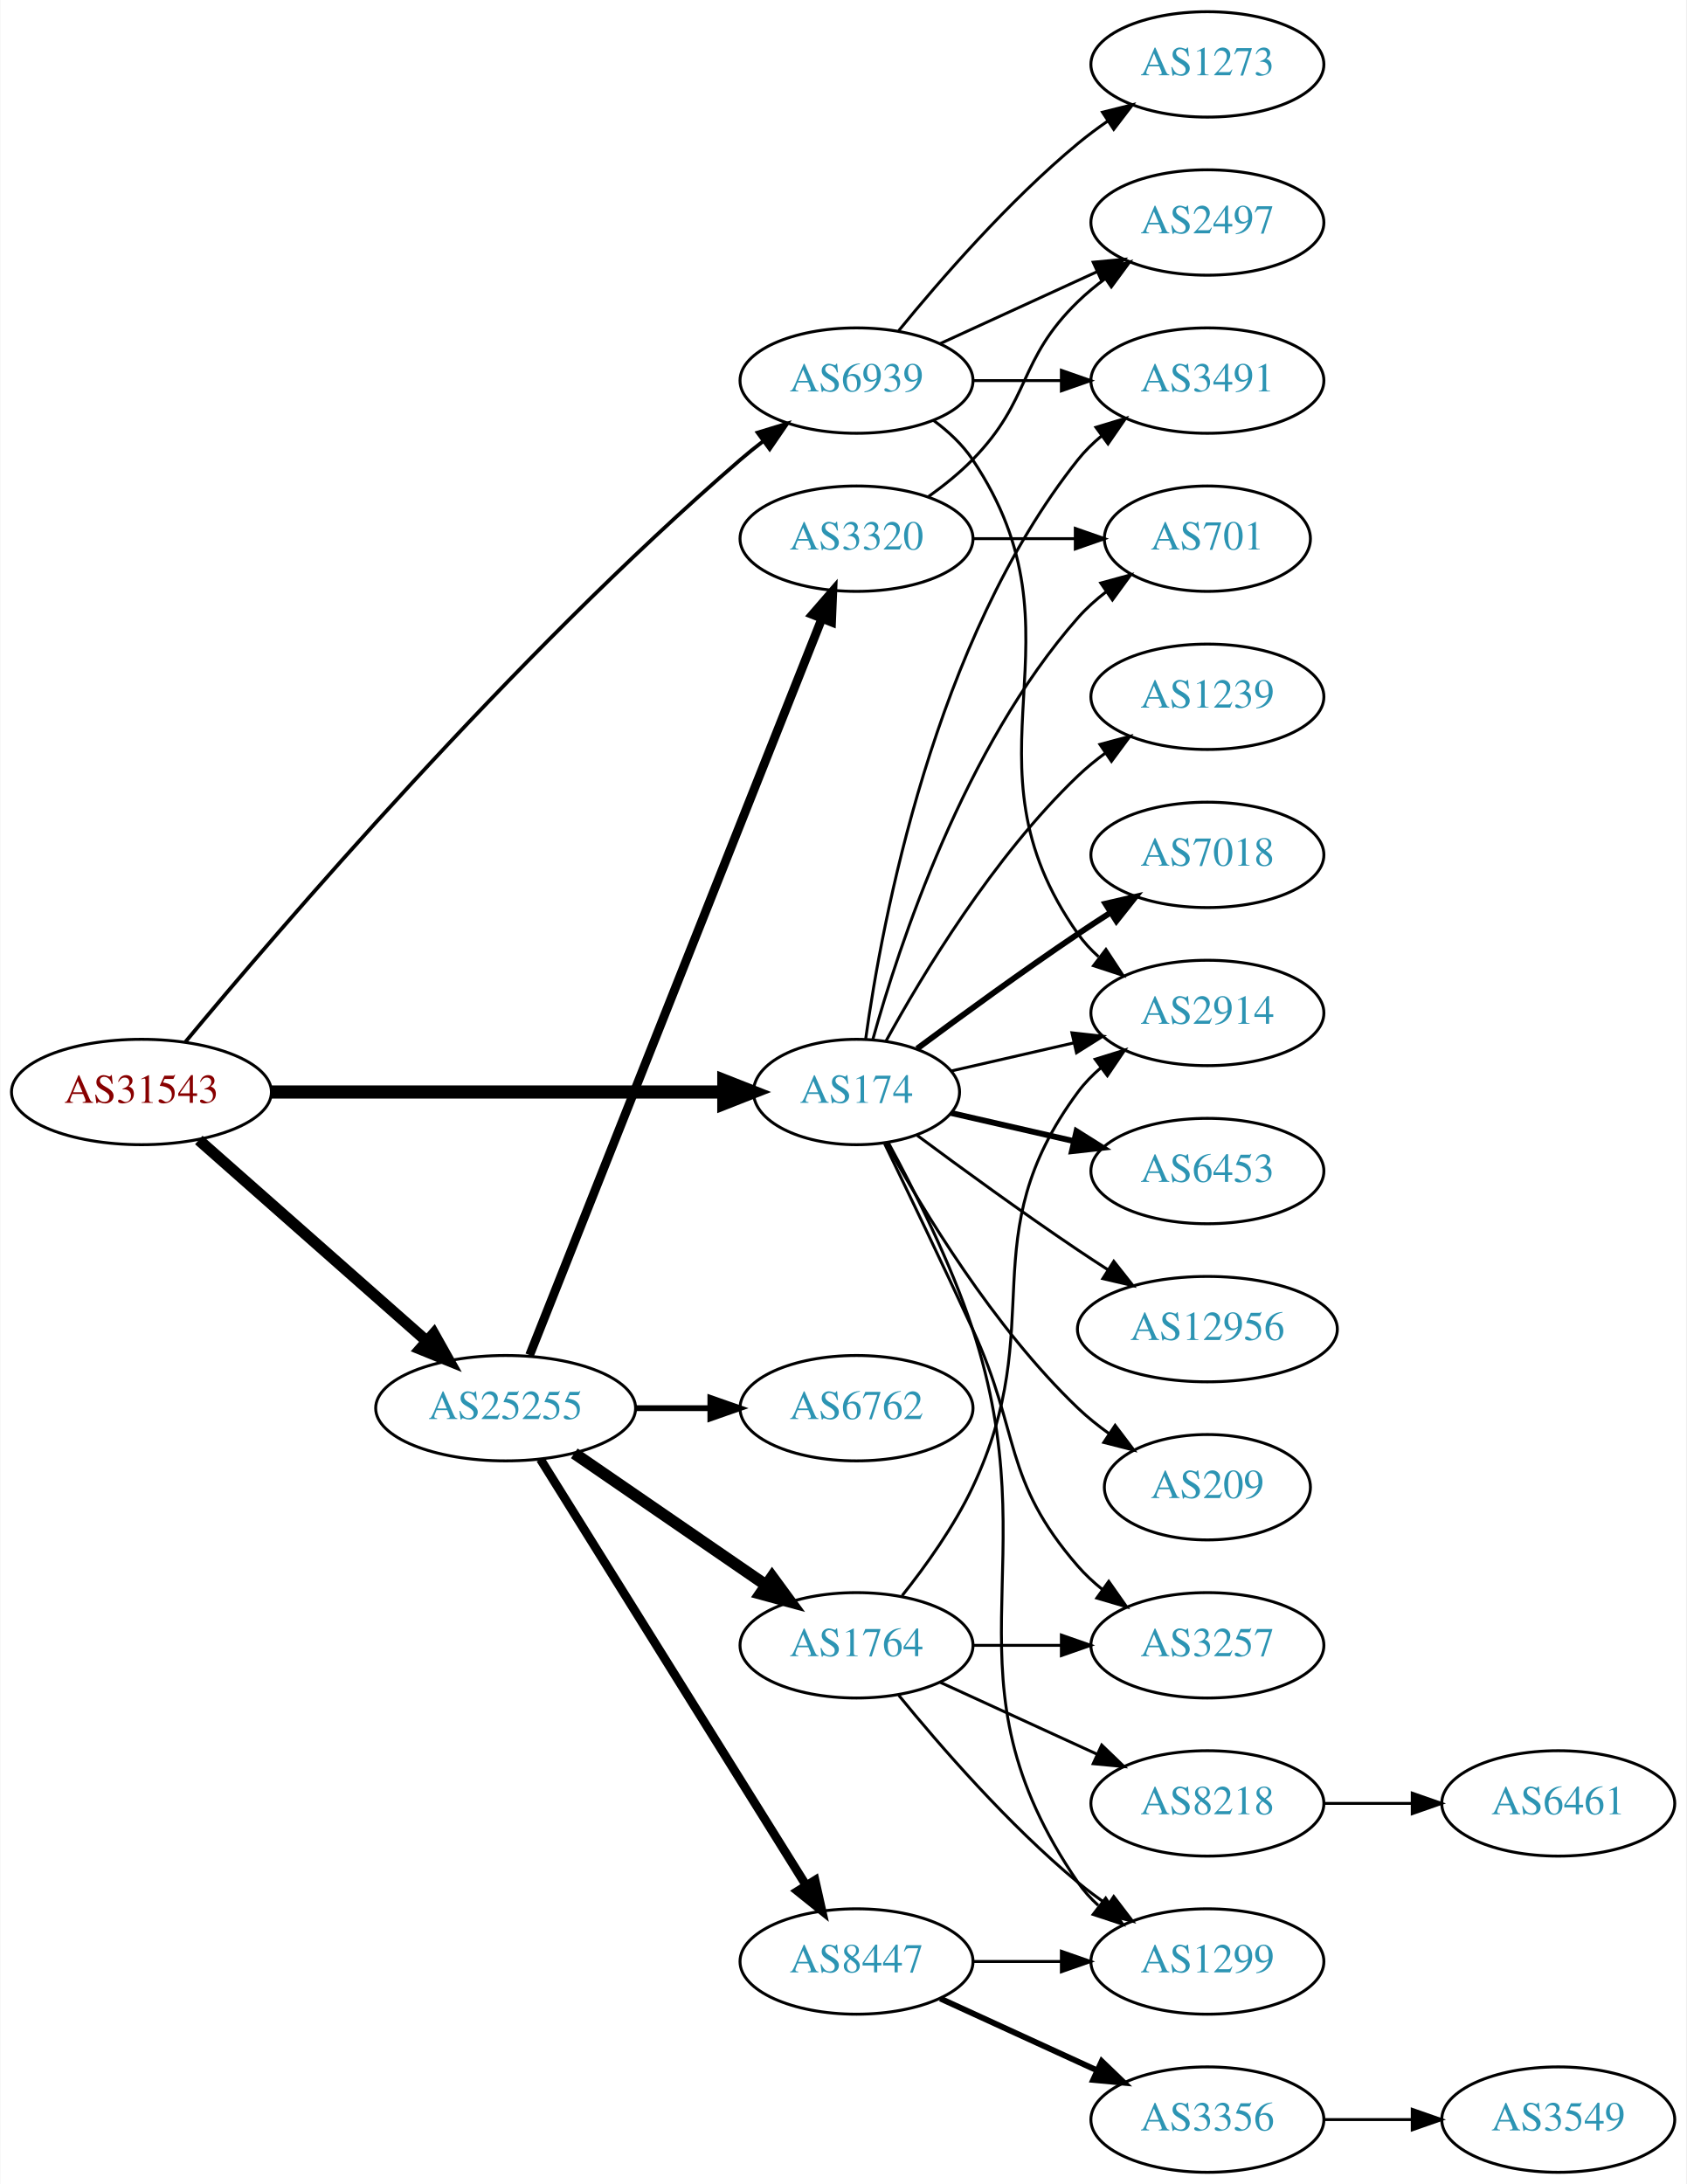
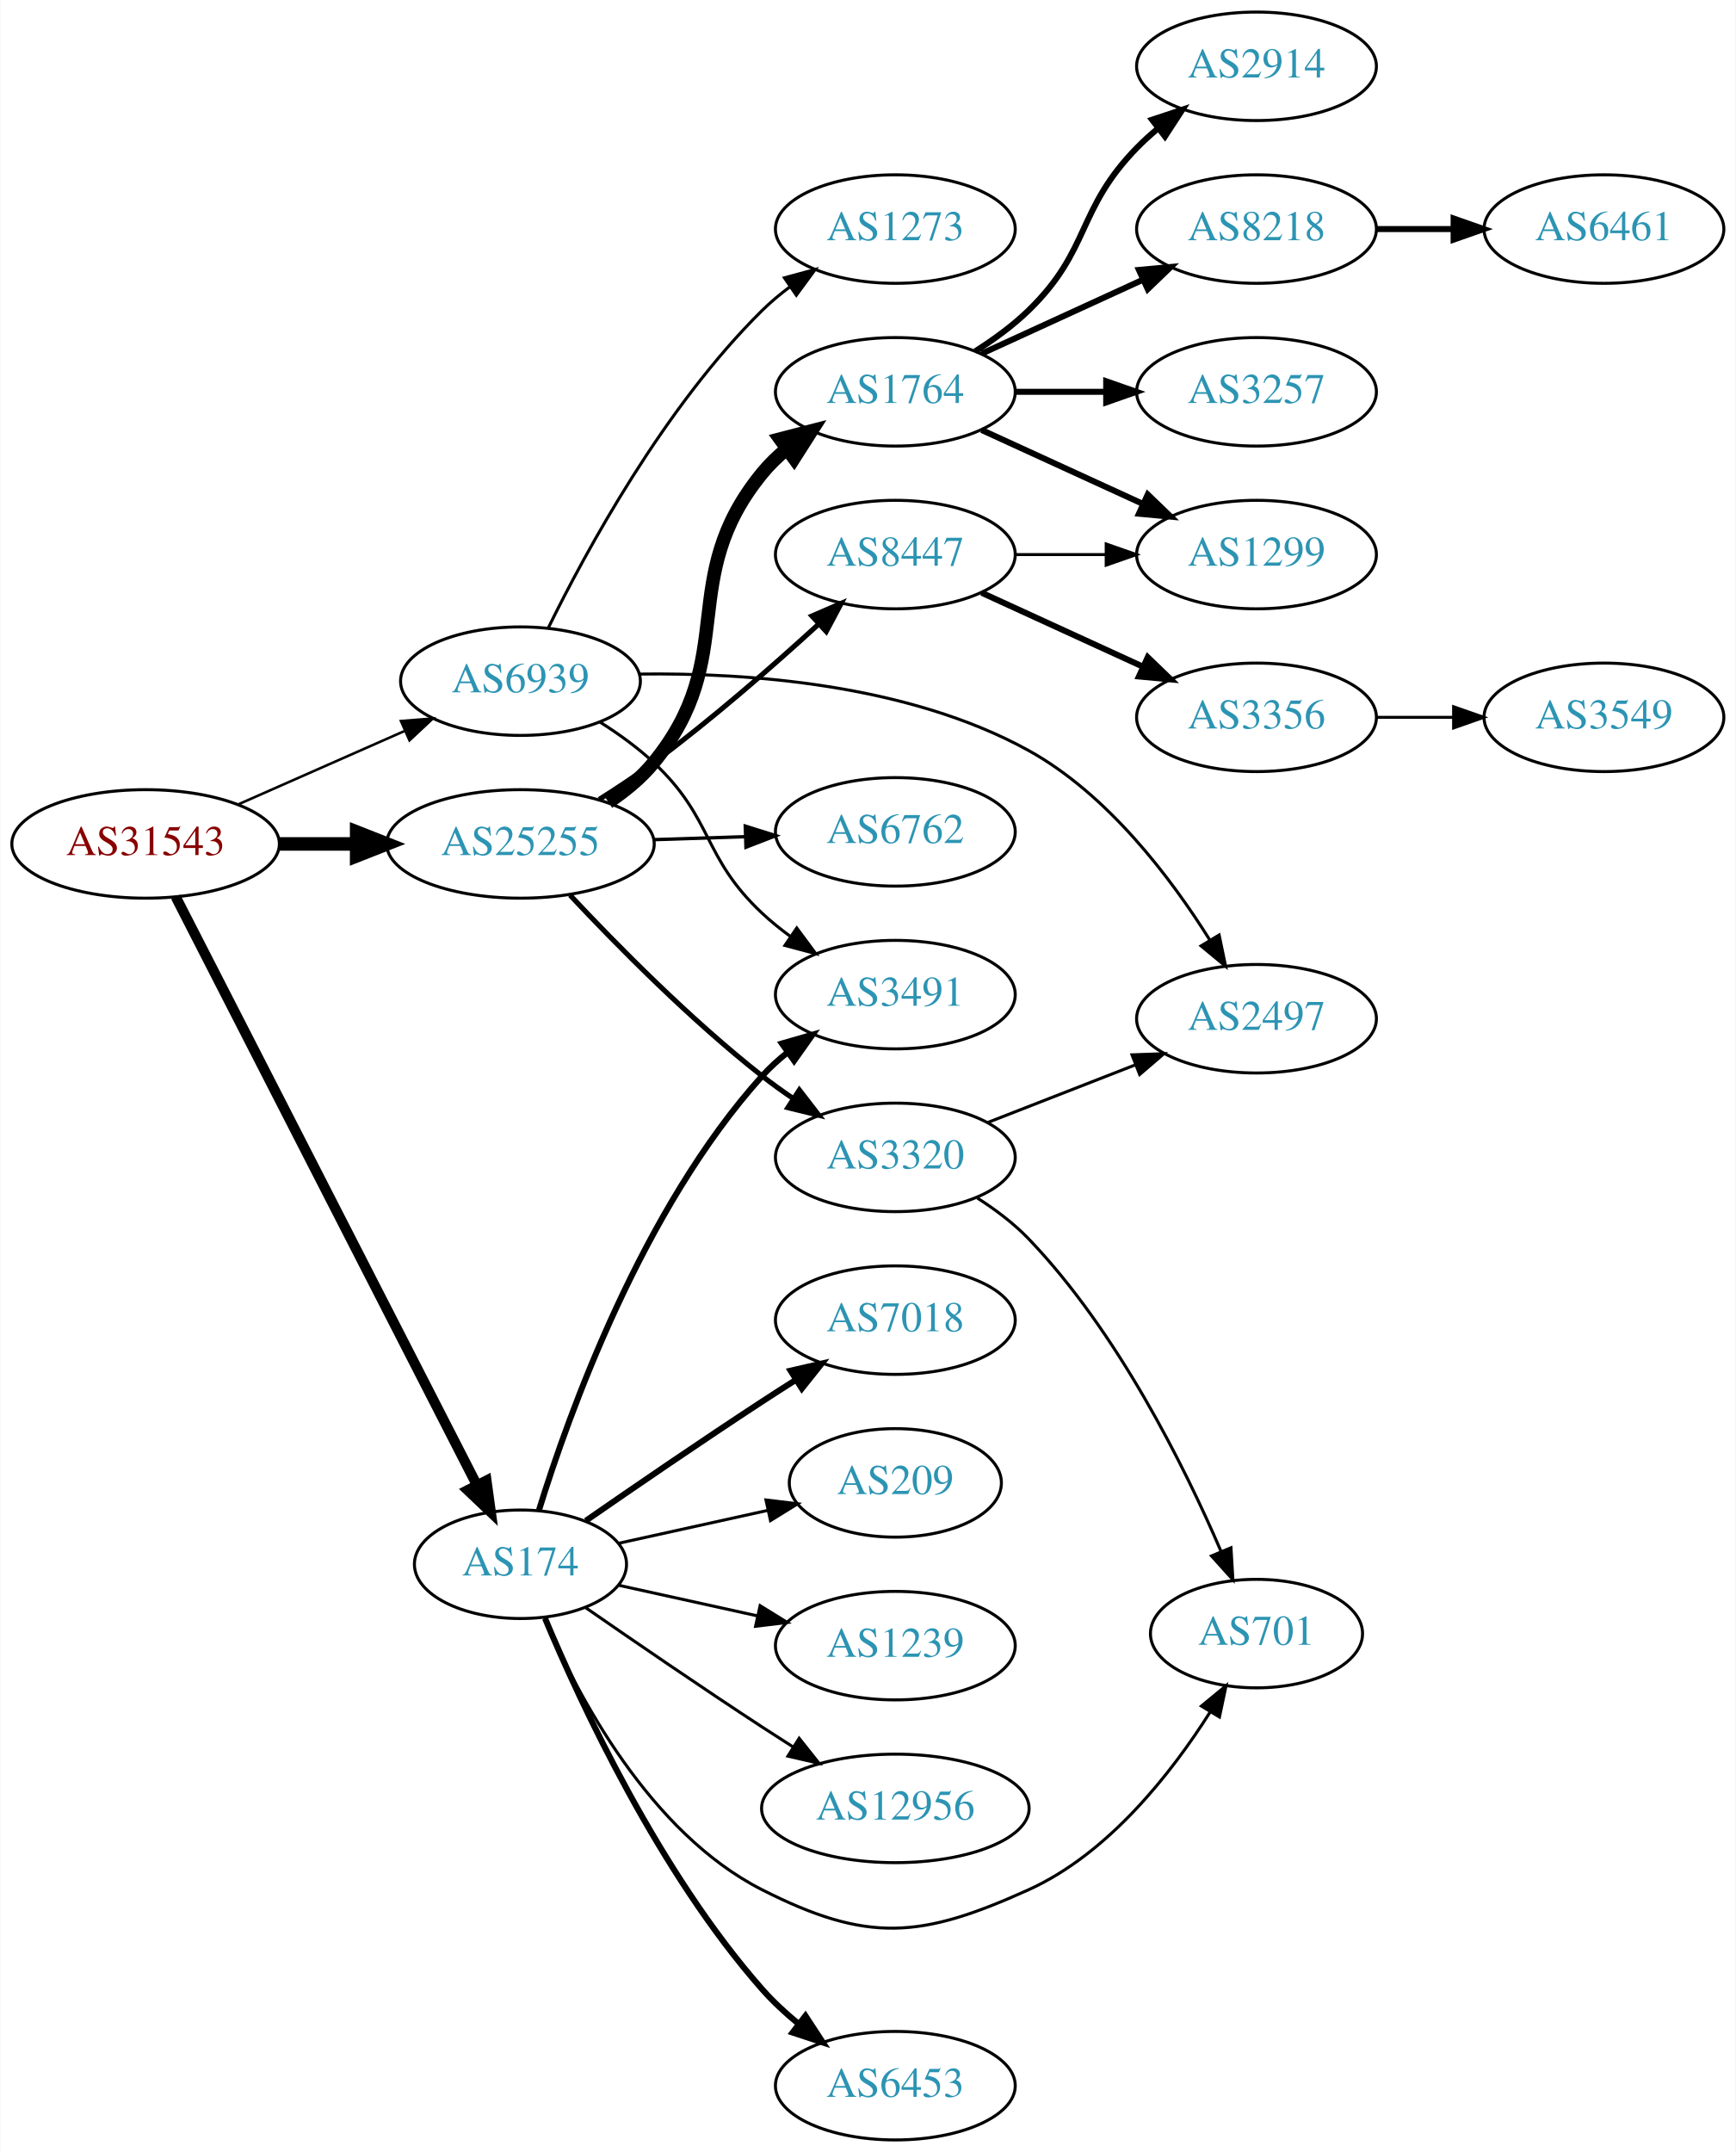
- <svg xmlns="http://www.w3.org/2000/svg" xmlns:xlink="http://www.w3.org/1999/xlink" width="576pt" height="746pt" viewBox="0.00 0.00 575.76 746.00">
-   <g id="graph0" class="graph" transform="scale(1 1) rotate(0) translate(4 742)">
-     <polygon fill="white" stroke="none" points="-4,4 -4,-742 571.762,-742 571.762,4 -4,4" />
+ <svg xmlns="http://www.w3.org/2000/svg" xmlns:xlink="http://www.w3.org/1999/xlink" width="576pt" height="714pt" viewBox="0.00 0.00 575.76 714.00">
+   <g id="graph0" class="graph" transform="scale(1 1) rotate(0) translate(4 710)">
+     <polygon fill="white" stroke="none" points="-4,4 -4,-710 571.762,-710 571.762,4 -4,4" />
    <g id="node1" class="node">
      <g id="a_node1">
        <a xlink:href="/asn/31543" xlink:title="AS31543 ~ myNET gmbh [AT]">
-           <ellipse fill="#ffffff" stroke="black" cx="44.196" cy="-369" rx="44.393" ry="18" />
-           <text text-anchor="middle" x="44.196" y="-365.3" font-family="Times,serif" font-size="14.00" fill="#880000">AS31543</text>
+           <ellipse fill="#ffffff" stroke="black" cx="44.196" cy="-430" rx="44.393" ry="18" />
+           <text text-anchor="middle" x="44.196" y="-426.3" font-family="Times,serif" font-size="14.00" fill="#880000">AS31543</text>
        </a>
      </g>
    </g>
    <g id="node2" class="node">
      <g id="a_node2">
        <a xlink:href="/asn/174" xlink:title="AS174 ~ Cogent Communications [US]">
-           <ellipse fill="#ffffff" stroke="black" cx="288.431" cy="-369" rx="35.194" ry="18" />
-           <text text-anchor="middle" x="288.431" y="-365.3" font-family="Times,serif" font-size="14.00" fill="#2c94b3">AS174</text>
+           <ellipse fill="#ffffff" stroke="black" cx="168.588" cy="-191" rx="35.194" ry="18" />
+           <text text-anchor="middle" x="168.588" y="-187.3" font-family="Times,serif" font-size="14.00" fill="#2c94b3">AS174</text>
        </a>
      </g>
    </g>
    <g id="edge1" class="edge">
-       <path fill="none" stroke="black" stroke-width="4.5" d="M88.503,-369C132.093,-369 199.003,-369 242.992,-369" />
-       <polygon fill="black" stroke="black" stroke-width="4.5" points="243.106,-372.938 253.106,-369 243.106,-365.063 243.106,-372.938" />
+       <path fill="none" stroke="black" stroke-width="3.375" d="M54.196,-412.426C75.467,-370.889 128.942,-266.465 154.104,-217.332" />
+       <polygon fill="black" stroke="black" stroke-width="3.375" points="157.297,-218.774 158.74,-208.278 151.067,-215.583 157.297,-218.774" />
    </g>
    <g id="node3" class="node">
      <g id="a_node3">
        <a xlink:href="/asn/25255" xlink:title="AS25255 ~ ==&gt; TELE2 AUSTRIA &lt;== [AT]">
-           <ellipse fill="#ffffff" stroke="black" cx="168.588" cy="-261" rx="44.393" ry="18" />
-           <text text-anchor="middle" x="168.588" y="-257.3" font-family="Times,serif" font-size="14.00" fill="#2c94b3">AS25255</text>
+           <ellipse fill="#ffffff" stroke="black" cx="168.588" cy="-430" rx="44.393" ry="18" />
+           <text text-anchor="middle" x="168.588" y="-426.3" font-family="Times,serif" font-size="14.00" fill="#2c94b3">AS25255</text>
        </a>
      </g>
    </g>
    <g id="edge2" class="edge">
-       <path fill="none" stroke="black" stroke-width="3.857" d="M63.785,-352.597C84.482,-334.333 118.089,-304.678 141.434,-284.079" />
-       <polygon fill="black" stroke="black" stroke-width="3.857" points="144.043,-286.444 149.226,-277.203 139.412,-281.195 144.043,-286.444" />
+       <path fill="none" stroke="black" stroke-width="4.5" d="M88.692,-430C96.898,-430 105.569,-430 114.041,-430" />
+       <polygon fill="black" stroke="black" stroke-width="4.5" points="114.233,-433.938 124.233,-430 114.233,-426.063 114.233,-433.938" />
    </g>
    <g id="node4" class="node">
      <g id="a_node4">
        <a xlink:href="/asn/6939" xlink:title="AS6939 ~ Hurricane Electric LLC [US]">
-           <ellipse fill="#ffffff" stroke="black" cx="288.431" cy="-612" rx="39.794" ry="18" />
-           <text text-anchor="middle" x="288.431" y="-608.3" font-family="Times,serif" font-size="14.00" fill="#2c94b3">AS6939</text>
+           <ellipse fill="#ffffff" stroke="black" cx="168.588" cy="-484" rx="39.794" ry="18" />
+           <text text-anchor="middle" x="168.588" y="-480.3" font-family="Times,serif" font-size="14.00" fill="#2c94b3">AS6939</text>
        </a>
      </g>
    </g>
    <g id="edge3" class="edge">
-       <path fill="none" stroke="black" stroke-width="1.286" d="M59.2,-386.1C90.801,-424.16 170.981,-517.801 248.784,-585 251.262,-587.14 253.909,-589.27 256.612,-591.342" />
-       <polygon fill="black" stroke="black" stroke-width="1.286" points="254.641,-594.237 264.774,-597.331 258.782,-588.593 254.641,-594.237" />
+       <path fill="none" stroke="black" stroke-width="0.844" d="M74.824,-443.072C91.418,-450.393 112.278,-459.597 130.011,-467.421" />
+       <polygon fill="black" stroke="black" stroke-width="0.844" points="128.933,-470.77 139.495,-471.605 131.758,-464.366 128.933,-470.77" />
    </g>
    <g id="node5" class="node">
      <g id="a_node5">
-         <a xlink:href="/asn/1239" xlink:title="AS1239 ~ Sprint [US]">
-           <ellipse fill="#ffffff" stroke="black" cx="408.273" cy="-504" rx="39.794" ry="18" />
-           <text text-anchor="middle" x="408.273" y="-500.3" font-family="Times,serif" font-size="14.00" fill="#2c94b3">AS1239</text>
+         <a xlink:href="/asn/3491" xlink:title="AS3491 ~ PCCW Global, Inc. [US]">
+           <ellipse fill="#ffffff" stroke="black" cx="292.98" cy="-380" rx="39.794" ry="18" />
+           <text text-anchor="middle" x="292.98" y="-376.3" font-family="Times,serif" font-size="14.00" fill="#2c94b3">AS3491</text>
        </a>
      </g>
    </g>
    <g id="edge4" class="edge">
-       <path fill="none" stroke="black" d="M298.457,-386.321C310.94,-409.1 335.23,-449.453 364.077,-477 366.946,-479.739 370.134,-482.347 373.443,-484.785" />
-       <polygon fill="black" stroke="black" points="371.567,-487.742 381.803,-490.477 375.507,-481.956 371.567,-487.742" />
+       <path fill="none" stroke="black" stroke-width="2" d="M174.726,-208.94C184.629,-240.979 208.966,-308.812 248.784,-353 251.3,-355.792 254.172,-358.401 257.211,-360.812" />
+       <polygon fill="black" stroke="black" stroke-width="2" points="255.34,-363.776 265.519,-366.715 259.394,-358.07 255.34,-363.776" />
    </g>
    <g id="node6" class="node">
      <g id="a_node6">
-         <a xlink:href="/asn/3491" xlink:title="AS3491 ~ PCCW Global, Inc. [US]">
-           <ellipse fill="#ffffff" stroke="black" cx="408.273" cy="-612" rx="39.794" ry="18" />
-           <text text-anchor="middle" x="408.273" y="-608.3" font-family="Times,serif" font-size="14.00" fill="#2c94b3">AS3491</text>
+         <a xlink:href="/asn/1239" xlink:title="AS1239 ~ Sprint [US]">
+           <ellipse fill="#ffffff" stroke="black" cx="292.98" cy="-164" rx="39.794" ry="18" />
+           <text text-anchor="middle" x="292.98" y="-160.3" font-family="Times,serif" font-size="14.00" fill="#2c94b3">AS1239</text>
        </a>
      </g>
    </g>
    <g id="edge5" class="edge">
-       <path fill="none" stroke="black" d="M291.57,-387.17C297.07,-426.974 314.896,-523.233 364.077,-585 366.419,-587.94 369.173,-590.649 372.139,-593.121" />
-       <polygon fill="black" stroke="black" points="370.204,-596.042 380.345,-599.11 374.331,-590.388 370.204,-596.042" />
+       <path fill="none" stroke="black" d="M201.107,-184.047C215.168,-180.945 231.986,-177.235 247.31,-173.854" />
+       <polygon fill="black" stroke="black" points="248.109,-177.262 257.12,-171.69 246.601,-170.427 248.109,-177.262" />
    </g>
    <g id="node7" class="node">
      <g id="a_node7">
-         <a xlink:href="/asn/7018" xlink:title="AS7018 ~ AT&amp;T Services, Inc. [US]">
-           <ellipse fill="#ffffff" stroke="black" cx="408.273" cy="-450" rx="39.794" ry="18" />
-           <text text-anchor="middle" x="408.273" y="-446.3" font-family="Times,serif" font-size="14.00" fill="#2c94b3">AS7018</text>
+         <a xlink:href="/asn/12956" xlink:title="AS12956 ~ TELXIUS [ES]">
+           <ellipse fill="#ffffff" stroke="black" cx="292.98" cy="-110" rx="44.393" ry="18" />
+           <text text-anchor="middle" x="292.98" y="-106.3" font-family="Times,serif" font-size="14.00" fill="#2c94b3">AS12956</text>
        </a>
      </g>
    </g>
    <g id="edge6" class="edge">
-       <path fill="none" stroke="black" stroke-width="2" d="M309.132,-383.81C324.035,-394.875 345.103,-410.228 364.077,-423 367.626,-425.389 371.377,-427.839 375.125,-430.242" />
-       <polygon fill="black" stroke="black" stroke-width="2" points="373.451,-433.325 383.774,-435.712 377.193,-427.409 373.451,-433.325" />
+       <path fill="none" stroke="black" d="M190.279,-176.56C206.17,-165.551 228.721,-150.103 248.784,-137 252.105,-134.831 255.587,-132.594 259.074,-130.379" />
+       <polygon fill="black" stroke="black" points="261.063,-133.262 267.656,-124.968 257.33,-127.34 261.063,-133.262" />
    </g>
    <g id="node8" class="node">
      <g id="a_node8">
        <a xlink:href="/asn/6453" xlink:title="AS6453 ~ TATA COMMUNICATIONS (AMERICA) INC [US]">
-           <ellipse fill="#ffffff" stroke="black" cx="408.273" cy="-342" rx="39.794" ry="18" />
-           <text text-anchor="middle" x="408.273" y="-338.3" font-family="Times,serif" font-size="14.00" fill="#2c94b3">AS6453</text>
+           <ellipse fill="#ffffff" stroke="black" cx="292.98" cy="-18" rx="39.794" ry="18" />
+           <text text-anchor="middle" x="292.98" y="-14.3" font-family="Times,serif" font-size="14.00" fill="#2c94b3">AS6453</text>
        </a>
      </g>
    </g>
    <g id="edge7" class="edge">
-       <path fill="none" stroke="black" stroke-width="2" d="M320.701,-361.835C333.54,-358.894 348.645,-355.433 362.612,-352.233" />
-       <polygon fill="black" stroke="black" stroke-width="2" points="363.567,-355.605 372.533,-349.96 362.004,-348.781 363.567,-355.605" />
+       <path fill="none" stroke="black" stroke-width="2" d="M176.752,-173.01C188.656,-144.64 214.624,-88.754 248.784,-50 252.319,-45.99 256.435,-42.172 260.695,-38.661" />
+       <polygon fill="black" stroke="black" stroke-width="2" points="263.152,-41.187 268.948,-32.319 258.887,-35.637 263.152,-41.187" />
    </g>
    <g id="node9" class="node">
      <g id="a_node9">
-         <a xlink:href="/asn/12956" xlink:title="AS12956 ~ TELXIUS [ES]">
-           <ellipse fill="#ffffff" stroke="black" cx="408.273" cy="-288" rx="44.393" ry="18" />
-           <text text-anchor="middle" x="408.273" y="-284.3" font-family="Times,serif" font-size="14.00" fill="#2c94b3">AS12956</text>
+         <a xlink:href="/asn/7018" xlink:title="AS7018 ~ AT&amp;T Services, Inc. [US]">
+           <ellipse fill="#ffffff" stroke="black" cx="292.98" cy="-272" rx="39.794" ry="18" />
+           <text text-anchor="middle" x="292.98" y="-268.3" font-family="Times,serif" font-size="14.00" fill="#2c94b3">AS7018</text>
        </a>
      </g>
    </g>
    <g id="edge8" class="edge">
-       <path fill="none" stroke="black" d="M309.132,-354.19C324.035,-343.125 345.103,-327.772 364.077,-315 367.367,-312.785 370.83,-310.518 374.304,-308.285" />
-       <polygon fill="black" stroke="black" points="376.301,-311.163 382.872,-302.852 372.552,-305.252 376.301,-311.163" />
+       <path fill="none" stroke="black" stroke-width="2" d="M190.279,-205.44C206.17,-216.449 228.721,-231.897 248.784,-245 252.366,-247.339 256.137,-249.759 259.897,-252.144" />
+       <polygon fill="black" stroke="black" stroke-width="2" points="258.23,-255.231 268.558,-257.596 261.959,-249.307 258.23,-255.231" />
    </g>
    <g id="node10" class="node">
      <g id="a_node10">
-         <a xlink:href="/asn/3257" xlink:title="AS3257 ~ GTT [DE]">
-           <ellipse fill="#ffffff" stroke="black" cx="408.273" cy="-180" rx="39.794" ry="18" />
-           <text text-anchor="middle" x="408.273" y="-176.3" font-family="Times,serif" font-size="14.00" fill="#2c94b3">AS3257</text>
+         <a xlink:href="/asn/701" xlink:title="AS701 ~ UUNET [US]">
+           <ellipse fill="#ffffff" stroke="black" cx="412.823" cy="-168" rx="35.194" ry="18" />
+           <text text-anchor="middle" x="412.823" y="-164.3" font-family="Times,serif" font-size="14.00" fill="#2c94b3">AS701</text>
        </a>
      </g>
    </g>
    <g id="edge9" class="edge">
-       <path fill="none" stroke="black" d="M298.012,-351.367C305.936,-335.002 317.972,-309.935 328.077,-288 344.561,-252.219 338.243,-236.742 364.077,-207 366.542,-204.162 369.379,-201.523 372.397,-199.094" />
-       <polygon fill="black" stroke="black" points="374.583,-201.833 380.675,-193.164 370.507,-196.142 374.583,-201.833" />
+       <path fill="none" stroke="black" d="M176.513,-173.098C187.465,-147.626 211.452,-101.918 248.784,-83 283.827,-65.242 301.387,-66.799 337.176,-83 363.708,-95.01 384.549,-121.627 397.39,-141.899" />
+       <polygon fill="black" stroke="black" points="394.542,-143.953 402.718,-150.691 400.529,-140.325 394.542,-143.953" />
    </g>
    <g id="node11" class="node">
      <g id="a_node11">
        <a xlink:href="/asn/209" xlink:title="AS209 ~ CenturyLink Communications, LLC [US]">
-           <ellipse fill="#ffffff" stroke="black" cx="408.273" cy="-234" rx="35.194" ry="18" />
-           <text text-anchor="middle" x="408.273" y="-230.3" font-family="Times,serif" font-size="14.00" fill="#2c94b3">AS209</text>
+           <ellipse fill="#ffffff" stroke="black" cx="292.98" cy="-218" rx="35.194" ry="18" />
+           <text text-anchor="middle" x="292.98" y="-214.3" font-family="Times,serif" font-size="14.00" fill="#2c94b3">AS209</text>
        </a>
      </g>
    </g>
    <g id="edge10" class="edge">
-       <path fill="none" stroke="black" d="M298.457,-351.679C310.94,-328.9 335.23,-288.547 364.077,-261 367.331,-257.893 370.998,-254.954 374.785,-252.24" />
-       <polygon fill="black" stroke="black" points="376.762,-255.128 383.153,-246.678 372.887,-249.299 376.762,-255.128" />
+       <path fill="none" stroke="black" d="M201.107,-197.953C216.24,-201.292 234.568,-205.335 250.788,-208.913" />
+       <polygon fill="black" stroke="black" points="250.049,-212.334 260.568,-211.07 251.557,-205.498 250.049,-212.334" />
    </g>
    <g id="node12" class="node">
      <g id="a_node12">
-         <a xlink:href="/asn/2914" xlink:title="AS2914 ~ NTT America, Inc. [US]">
-           <ellipse fill="#ffffff" stroke="black" cx="408.273" cy="-396" rx="39.794" ry="18" />
-           <text text-anchor="middle" x="408.273" y="-392.3" font-family="Times,serif" font-size="14.00" fill="#2c94b3">AS2914</text>
+         <a xlink:href="/asn/1764" xlink:title="AS1764 ~ NEXTLAYER-AS [AT]">
+           <ellipse fill="#ffffff" stroke="black" cx="292.98" cy="-580" rx="39.794" ry="18" />
+           <text text-anchor="middle" x="292.98" y="-576.3" font-family="Times,serif" font-size="14.00" fill="#2c94b3">AS1764</text>
        </a>
      </g>
    </g>
    <g id="edge11" class="edge">
-       <path fill="none" stroke="black" d="M320.701,-376.165C333.54,-379.106 348.645,-382.567 362.612,-385.767" />
-       <polygon fill="black" stroke="black" points="362.004,-389.219 372.533,-388.04 363.567,-382.395 362.004,-389.219" />
+       <path fill="none" stroke="black" stroke-width="4.5" d="M197.761,-443.854C203.284,-447.54 208.642,-451.934 212.784,-457 241.63,-492.275 219.938,-517.725 248.784,-553 251.164,-555.91 253.943,-558.597 256.925,-561.057" />
+       <polygon fill="black" stroke="black" stroke-width="4.5" points="254.748,-564.341 265.154,-567.028 259.373,-557.968 254.748,-564.341" />
    </g>
    <g id="node13" class="node">
      <g id="a_node13">
-         <a xlink:href="/asn/701" xlink:title="AS701 ~ UUNET [US]">
-           <ellipse fill="#ffffff" stroke="black" cx="408.273" cy="-558" rx="35.194" ry="18" />
-           <text text-anchor="middle" x="408.273" y="-554.3" font-family="Times,serif" font-size="14.00" fill="#2c94b3">AS701</text>
+         <a xlink:href="/asn/8447" xlink:title="AS8447 ~ A1 Telekom Austria AG [AT]">
+           <ellipse fill="#ffffff" stroke="black" cx="292.98" cy="-526" rx="39.794" ry="18" />
+           <text text-anchor="middle" x="292.98" y="-522.3" font-family="Times,serif" font-size="14.00" fill="#2c94b3">AS8447</text>
        </a>
      </g>
    </g>
    <g id="edge12" class="edge">
-       <path fill="none" stroke="black" d="M294.004,-386.946C302.909,-418.995 325.194,-486.842 364.077,-531 366.905,-534.211 370.206,-537.172 373.701,-539.864" />
-       <polygon fill="black" stroke="black" points="371.858,-542.845 382.076,-545.645 375.835,-537.084 371.858,-542.845" />
+       <path fill="none" stroke="black" stroke-width="1.688" d="M194.705,-444.765C200.75,-448.572 207.1,-452.788 212.784,-457 231.999,-471.237 252.31,-488.995 267.552,-502.93" />
+       <polygon fill="black" stroke="black" stroke-width="1.688" points="265.306,-505.619 275.028,-509.83 270.053,-500.475 265.306,-505.619" />
    </g>
    <g id="node14" class="node">
      <g id="a_node14">
-         <a xlink:href="/asn/1299" xlink:title="AS1299 ~ Telia Carrier [EU]">
-           <ellipse fill="#ffffff" stroke="black" cx="408.273" cy="-72" rx="39.794" ry="18" />
-           <text text-anchor="middle" x="408.273" y="-68.3" font-family="Times,serif" font-size="14.00" fill="#2c94b3">AS1299</text>
+         <a xlink:href="/asn/3320" xlink:title="AS3320 ~ DTAG [DE]">
+           <ellipse fill="#ffffff" stroke="black" cx="292.98" cy="-326" rx="39.794" ry="18" />
+           <text text-anchor="middle" x="292.98" y="-322.3" font-family="Times,serif" font-size="14.00" fill="#2c94b3">AS3320</text>
        </a>
      </g>
    </g>
    <g id="edge13" class="edge">
-       <path fill="none" stroke="black" d="M299.219,-351.841C307.975,-335.803 320.556,-310.95 328.077,-288 354.708,-206.742 315.781,-169.566 364.077,-99 366.025,-96.154 368.382,-93.548 370.978,-91.176" />
-       <polygon fill="black" stroke="black" points="373.53,-93.628 379.315,-84.751 369.257,-88.083 373.53,-93.628" />
+       <path fill="none" stroke="black" stroke-width="1.688" d="M185.038,-413.007C200.362,-396.645 224.941,-371.696 248.784,-353 252.073,-350.422 255.619,-347.875 259.215,-345.437" />
+       <polygon fill="black" stroke="black" stroke-width="1.688" points="261.129,-348.367 267.601,-339.979 257.311,-342.5 261.129,-348.367" />
    </g>
    <g id="node15" class="node">
      <g id="a_node15">
-         <a xlink:href="/asn/1764" xlink:title="AS1764 ~ NEXTLAYER-AS [AT]">
-           <ellipse fill="#ffffff" stroke="black" cx="288.431" cy="-180" rx="39.794" ry="18" />
-           <text text-anchor="middle" x="288.431" y="-176.3" font-family="Times,serif" font-size="14.00" fill="#2c94b3">AS1764</text>
+         <a xlink:href="/asn/6762" xlink:title="AS6762 ~ TELECOM ITALIA SPARKLE S.p.A. [IT]">
+           <ellipse fill="#ffffff" stroke="black" cx="292.98" cy="-434" rx="39.794" ry="18" />
+           <text text-anchor="middle" x="292.98" y="-430.3" font-family="Times,serif" font-size="14.00" fill="#2c94b3">AS6762</text>
        </a>
      </g>
    </g>
    <g id="edge14" class="edge">
-       <path fill="none" stroke="black" stroke-width="4" d="M192.031,-245.574C210.612,-232.802 237.173,-214.545 257.553,-200.537" />
-       <polygon fill="black" stroke="black" stroke-width="4" points="259.609,-203.371 265.867,-194.822 255.643,-197.602 259.609,-203.371" />
-     </g>
-     <g id="node16" class="node">
-       <g id="a_node16">
-         <a xlink:href="/asn/8447" xlink:title="AS8447 ~ A1 Telekom Austria AG [AT]">
-           <ellipse fill="#ffffff" stroke="black" cx="288.431" cy="-72" rx="39.794" ry="18" />
-           <text text-anchor="middle" x="288.431" y="-68.3" font-family="Times,serif" font-size="14.00" fill="#2c94b3">AS8447</text>
-         </a>
-       </g>
-     </g>
-     <g id="edge15" class="edge">
-       <path fill="none" stroke="black" stroke-width="3" d="M180.463,-243.558C201.247,-210.225 246.707,-137.314 271.136,-98.134" />
-       <polygon fill="black" stroke="black" stroke-width="3" points="274.261,-99.737 276.582,-89.4 268.321,-96.034 274.261,-99.737" />
-     </g>
-     <g id="node17" class="node">
-       <g id="a_node17">
-         <a xlink:href="/asn/6762" xlink:title="AS6762 ~ TELECOM ITALIA SPARKLE S.p.A. [IT]">
-           <ellipse fill="#ffffff" stroke="black" cx="288.431" cy="-261" rx="39.794" ry="18" />
-           <text text-anchor="middle" x="288.431" y="-257.3" font-family="Times,serif" font-size="14.00" fill="#2c94b3">AS6762</text>
-         </a>
-       </g>
-     </g>
-     <g id="edge16" class="edge">
-       <path fill="none" stroke="black" stroke-width="2" d="M212.799,-261C221.112,-261 229.875,-261 238.357,-261" />
-       <polygon fill="black" stroke="black" stroke-width="2" points="238.516,-264.5 248.516,-261 238.516,-257.5 238.516,-264.5" />
-     </g>
-     <g id="node18" class="node">
-       <g id="a_node18">
-         <a xlink:href="/asn/3320" xlink:title="AS3320 ~ DTAG [DE]">
-           <ellipse fill="#ffffff" stroke="black" cx="288.431" cy="-558" rx="39.794" ry="18" />
-           <text text-anchor="middle" x="288.431" y="-554.3" font-family="Times,serif" font-size="14.00" fill="#2c94b3">AS3320</text>
-         </a>
-       </g>
-     </g>
-     <g id="edge17" class="edge">
-       <path fill="none" stroke="black" stroke-width="3" d="M176.782,-279.132C196.717,-329.373 252.759,-470.615 276.54,-530.553" />
-       <polygon fill="black" stroke="black" stroke-width="3" points="273.389,-532.101 280.331,-540.106 279.896,-529.52 273.389,-532.101" />
-     </g>
-     <g id="edge30" class="edge">
-       <path fill="none" stroke="black" d="M328.343,-612C337.897,-612 348.246,-612 358.209,-612" />
-       <polygon fill="black" stroke="black" points="358.402,-615.5 368.402,-612 358.402,-608.5 358.402,-615.5" />
-     </g>
-     <g id="edge28" class="edge">
-       <path fill="none" stroke="black" d="M314.75,-598.393C319.806,-594.649 324.617,-590.169 328.077,-585 369.102,-523.706 321.498,-483.225 364.077,-423 366.068,-420.184 368.455,-417.599 371.071,-415.24" />
-       <polygon fill="black" stroke="black" points="373.624,-417.694 379.44,-408.838 369.371,-412.135 373.624,-417.694" />
-     </g>
-     <g id="node22" class="node">
-       <g id="a_node22">
+       <path fill="none" stroke="black" stroke-width="1.125" d="M212.739,-431.41C222.546,-431.731 233.033,-432.073 243.061,-432.401" />
+       <polygon fill="black" stroke="black" stroke-width="1.125" points="243.188,-435.907 253.297,-432.736 243.416,-428.911 243.188,-435.907" />
+     </g>
+     <g id="edge27" class="edge">
+       <path fill="none" stroke="black" d="M194.992,-470.407C201.158,-466.509 207.492,-461.958 212.784,-457 232.77,-438.281 228.799,-425.719 248.784,-407 251.679,-404.289 254.885,-401.699 258.204,-399.271" />
+       <polygon fill="black" stroke="black" points="260.265,-402.103 266.576,-393.593 256.335,-396.31 260.265,-402.103" />
+     </g>
+     <g id="node23" class="node">
+       <g id="a_node23">
        <a xlink:href="/asn/2497" xlink:title="AS2497 ~ Internet Initiative Japan Inc. [JP]">
-           <ellipse fill="#ffffff" stroke="black" cx="408.273" cy="-666" rx="39.794" ry="18" />
-           <text text-anchor="middle" x="408.273" y="-662.3" font-family="Times,serif" font-size="14.00" fill="#2c94b3">AS2497</text>
-         </a>
-       </g>
-     </g>
-     <g id="edge29" class="edge">
-       <path fill="none" stroke="black" d="M317.06,-624.661C333.017,-631.973 353.287,-641.261 370.57,-649.181" />
-       <polygon fill="black" stroke="black" points="369.269,-652.435 379.818,-653.419 372.185,-646.071 369.269,-652.435" />
+           <ellipse fill="#ffffff" stroke="black" cx="412.823" cy="-372" rx="39.794" ry="18" />
+           <text text-anchor="middle" x="412.823" y="-368.3" font-family="Times,serif" font-size="14.00" fill="#2c94b3">AS2497</text>
+         </a>
+       </g>
+     </g>
+     <g id="edge26" class="edge">
+       <path fill="none" stroke="black" d="M207.968,-486.353C243.614,-486.846 297.073,-483.151 337.176,-461 363.472,-446.476 384.439,-418.722 397.376,-398.051" />
+       <polygon fill="black" stroke="black" points="400.422,-399.777 402.583,-389.405 394.426,-396.166 400.422,-399.777" />
    </g>
    <g id="node24" class="node">
      <g id="a_node24">
        <a xlink:href="/asn/1273" xlink:title="AS1273 ~ Vodafone Group PLC [EU]">
-           <ellipse fill="#ffffff" stroke="black" cx="408.273" cy="-720" rx="39.794" ry="18" />
-           <text text-anchor="middle" x="408.273" y="-716.3" font-family="Times,serif" font-size="14.00" fill="#2c94b3">AS1273</text>
-         </a>
-       </g>
-     </g>
-     <g id="edge31" class="edge">
-       <path fill="none" stroke="black" d="M302.85,-629.065C316.964,-646.375 340.379,-673.345 364.077,-693 367.294,-695.668 370.794,-698.27 374.365,-700.741" />
-       <polygon fill="black" stroke="black" points="372.442,-703.666 382.721,-706.236 376.288,-697.817 372.442,-703.666" />
-     </g>
-     <g id="edge20" class="edge">
-       <path fill="none" stroke="black" d="M328.343,-180C337.897,-180 348.246,-180 358.209,-180" />
-       <polygon fill="black" stroke="black" points="358.402,-183.5 368.402,-180 358.402,-176.5 358.402,-183.5" />
-     </g>
-     <g id="edge18" class="edge">
-       <path fill="none" stroke="black" d="M304.031,-196.991C312.118,-207.155 321.78,-220.655 328.077,-234 354.576,-290.159 327.174,-319.059 364.077,-369 366.311,-372.023 368.994,-374.786 371.914,-377.293" />
-       <polygon fill="black" stroke="black" points="369.94,-380.186 380.058,-383.331 374.109,-374.563 369.94,-380.186" />
-     </g>
-     <g id="edge21" class="edge">
-       <path fill="none" stroke="black" d="M302.85,-162.935C316.964,-145.625 340.379,-118.655 364.077,-99 367.294,-96.332 370.794,-93.73 374.365,-91.259" />
-       <polygon fill="black" stroke="black" points="376.288,-94.183 382.721,-85.764 372.442,-88.334 376.288,-94.183" />
+           <ellipse fill="#ffffff" stroke="black" cx="292.98" cy="-634" rx="39.794" ry="18" />
+           <text text-anchor="middle" x="292.98" y="-630.3" font-family="Times,serif" font-size="14.00" fill="#2c94b3">AS1273</text>
+         </a>
+       </g>
+     </g>
+     <g id="edge25" class="edge">
+       <path fill="none" stroke="black" d="M177.779,-501.596C190.309,-527.126 216.242,-574.892 248.784,-607 251.607,-609.785 254.767,-612.423 258.058,-614.88" />
+       <polygon fill="black" stroke="black" points="256.168,-617.828 266.395,-620.595 260.126,-612.054 256.168,-617.828" />
+     </g>
+     <g id="node16" class="node">
+       <g id="a_node16">
+         <a xlink:href="/asn/8218" xlink:title="AS8218 ~ legacy Neotelecoms [FR]">
+           <ellipse fill="#ffffff" stroke="black" cx="412.823" cy="-634" rx="39.794" ry="18" />
+           <text text-anchor="middle" x="412.823" y="-630.3" font-family="Times,serif" font-size="14.00" fill="#2c94b3">AS8218</text>
+         </a>
+       </g>
+     </g>
+     <g id="edge15" class="edge">
+       <path fill="none" stroke="black" stroke-width="2" d="M321.609,-592.661C337.566,-599.973 357.837,-609.261 375.119,-617.181" />
+       <polygon fill="black" stroke="black" stroke-width="2" points="373.818,-620.435 384.367,-621.419 376.734,-614.071 373.818,-620.435" />
+     </g>
+     <g id="node17" class="node">
+       <g id="a_node17">
+         <a xlink:href="/asn/3257" xlink:title="AS3257 ~ GTT [DE]">
+           <ellipse fill="#ffffff" stroke="black" cx="412.823" cy="-580" rx="39.794" ry="18" />
+           <text text-anchor="middle" x="412.823" y="-576.3" font-family="Times,serif" font-size="14.00" fill="#2c94b3">AS3257</text>
+         </a>
+       </g>
+     </g>
+     <g id="edge16" class="edge">
+       <path fill="none" stroke="black" stroke-width="2" d="M332.893,-580C342.446,-580 352.796,-580 362.759,-580" />
+       <polygon fill="black" stroke="black" stroke-width="2" points="362.951,-583.5 372.951,-580 362.951,-576.5 362.951,-583.5" />
+     </g>
+     <g id="node18" class="node">
+       <g id="a_node18">
+         <a xlink:href="/asn/2914" xlink:title="AS2914 ~ NTT America, Inc. [US]">
+           <ellipse fill="#ffffff" stroke="black" cx="412.823" cy="-688" rx="39.794" ry="18" />
+           <text text-anchor="middle" x="412.823" y="-684.3" font-family="Times,serif" font-size="14.00" fill="#2c94b3">AS2914</text>
+         </a>
+       </g>
+     </g>
+     <g id="edge17" class="edge">
+       <path fill="none" stroke="black" stroke-width="2" d="M319.509,-593.462C325.672,-597.362 331.974,-601.948 337.176,-607 357.87,-627.094 353.004,-640.383 373.176,-661 375.269,-663.139 377.553,-665.218 379.929,-667.21" />
+       <polygon fill="black" stroke="black" stroke-width="2" points="378.173,-670.275 388.229,-673.611 382.448,-664.732 378.173,-670.275" />
    </g>
    <g id="node19" class="node">
      <g id="a_node19">
-         <a xlink:href="/asn/8218" xlink:title="AS8218 ~ legacy Neotelecoms [FR]">
-           <ellipse fill="#ffffff" stroke="black" cx="408.273" cy="-126" rx="39.794" ry="18" />
-           <text text-anchor="middle" x="408.273" y="-122.3" font-family="Times,serif" font-size="14.00" fill="#2c94b3">AS8218</text>
-         </a>
-       </g>
-     </g>
-     <g id="edge19" class="edge">
-       <path fill="none" stroke="black" d="M317.06,-167.339C333.017,-160.027 353.287,-150.739 370.57,-142.819" />
-       <polygon fill="black" stroke="black" points="372.185,-145.929 379.818,-138.581 369.269,-139.565 372.185,-145.929" />
-     </g>
-     <g id="edge22" class="edge">
-       <path fill="none" stroke="black" d="M328.343,-72C337.897,-72 348.246,-72 358.209,-72" />
-       <polygon fill="black" stroke="black" points="358.402,-75.5 368.402,-72 358.402,-68.5 358.402,-75.5" />
+         <a xlink:href="/asn/1299" xlink:title="AS1299 ~ Telia Carrier [EU]">
+           <ellipse fill="#ffffff" stroke="black" cx="412.823" cy="-526" rx="39.794" ry="18" />
+           <text text-anchor="middle" x="412.823" y="-522.3" font-family="Times,serif" font-size="14.00" fill="#2c94b3">AS1299</text>
+         </a>
+       </g>
+     </g>
+     <g id="edge18" class="edge">
+       <path fill="none" stroke="black" stroke-width="2" d="M321.609,-567.339C337.566,-560.027 357.837,-550.739 375.119,-542.819" />
+       <polygon fill="black" stroke="black" stroke-width="2" points="376.734,-545.929 384.367,-538.581 373.818,-539.565 376.734,-545.929" />
+     </g>
+     <g id="edge21" class="edge">
+       <path fill="none" stroke="black" d="M332.893,-526C342.446,-526 352.796,-526 362.759,-526" />
+       <polygon fill="black" stroke="black" points="362.951,-529.5 372.951,-526 362.951,-522.5 362.951,-529.5" />
+     </g>
+     <g id="node21" class="node">
+       <g id="a_node21">
+         <a xlink:href="/asn/3356" xlink:title="AS3356 ~ Level 3 Parent, LLC [US]">
+           <ellipse fill="#ffffff" stroke="black" cx="412.823" cy="-472" rx="39.794" ry="18" />
+           <text text-anchor="middle" x="412.823" y="-468.3" font-family="Times,serif" font-size="14.00" fill="#2c94b3">AS3356</text>
+         </a>
+       </g>
+     </g>
+     <g id="edge20" class="edge">
+       <path fill="none" stroke="black" stroke-width="2" d="M321.609,-513.339C337.566,-506.027 357.837,-496.739 375.119,-488.819" />
+       <polygon fill="black" stroke="black" stroke-width="2" points="376.734,-491.929 384.367,-484.581 373.818,-485.565 376.734,-491.929" />
+     </g>
+     <g id="edge24" class="edge">
+       <path fill="none" stroke="black" d="M320.21,-312.499C326.221,-308.654 332.277,-304.104 337.176,-299 366.691,-268.259 388.856,-223.636 401.082,-195.221" />
+       <polygon fill="black" stroke="black" points="404.353,-196.471 404.988,-185.895 397.896,-193.767 404.353,-196.471" />
+     </g>
+     <g id="edge23" class="edge">
+       <path fill="none" stroke="black" d="M323.717,-337.608C338.511,-343.382 356.588,-350.439 372.51,-356.654" />
+       <polygon fill="black" stroke="black" points="371.508,-360.02 382.096,-360.396 374.053,-353.499 371.508,-360.02" />
    </g>
    <g id="node20" class="node">
      <g id="a_node20">
-         <a xlink:href="/asn/3356" xlink:title="AS3356 ~ Level 3 Parent, LLC [US]">
-           <ellipse fill="#ffffff" stroke="black" cx="408.273" cy="-18" rx="39.794" ry="18" />
-           <text text-anchor="middle" x="408.273" y="-14.3" font-family="Times,serif" font-size="14.00" fill="#2c94b3">AS3356</text>
-         </a>
-       </g>
-     </g>
-     <g id="edge23" class="edge">
-       <path fill="none" stroke="black" stroke-width="2" d="M317.06,-59.339C333.017,-52.027 353.287,-42.739 370.57,-34.819" />
-       <polygon fill="black" stroke="black" stroke-width="2" points="372.185,-37.929 379.818,-30.581 369.269,-31.565 372.185,-37.929" />
-     </g>
-     <g id="edge25" class="edge">
-       <path fill="none" stroke="black" d="M328.343,-558C339.43,-558 351.59,-558 362.972,-558" />
-       <polygon fill="black" stroke="black" points="363.154,-561.5 373.154,-558 363.154,-554.5 363.154,-561.5" />
-     </g>
-     <g id="edge26" class="edge">
-       <path fill="none" stroke="black" d="M313.025,-572.389C318.281,-576.148 323.613,-580.437 328.077,-585 348.25,-605.617 343.384,-618.906 364.077,-639 366.922,-641.763 370.096,-644.386 373.396,-646.834" />
-       <polygon fill="black" stroke="black" points="371.513,-649.786 381.744,-652.538 375.462,-644.006 371.513,-649.786" />
-     </g>
-     <g id="node21" class="node">
-       <g id="a_node21">
        <a xlink:href="/asn/6461" xlink:title="AS6461 ~ Zayo Bandwidth [US]">
-           <ellipse fill="#ffffff" stroke="black" cx="528.116" cy="-126" rx="39.794" ry="18" />
-           <text text-anchor="middle" x="528.116" y="-122.3" font-family="Times,serif" font-size="14.00" fill="#2c94b3">AS6461</text>
-         </a>
-       </g>
-     </g>
-     <g id="edge24" class="edge">
-       <path fill="none" stroke="black" d="M448.186,-126C457.739,-126 468.089,-126 478.052,-126" />
-       <polygon fill="black" stroke="black" points="478.244,-129.5 488.244,-126 478.244,-122.5 478.244,-129.5" />
-     </g>
-     <g id="node23" class="node">
-       <g id="a_node23">
+           <ellipse fill="#ffffff" stroke="black" cx="528.116" cy="-634" rx="39.794" ry="18" />
+           <text text-anchor="middle" x="528.116" y="-630.3" font-family="Times,serif" font-size="14.00" fill="#2c94b3">AS6461</text>
+         </a>
+       </g>
+     </g>
+     <g id="edge19" class="edge">
+       <path fill="none" stroke="black" stroke-width="2" d="M452.495,-634C460.698,-634 469.462,-634 477.994,-634" />
+       <polygon fill="black" stroke="black" stroke-width="2" points="478.233,-637.5 488.233,-634 478.233,-630.5 478.233,-637.5" />
+     </g>
+     <g id="node22" class="node">
+       <g id="a_node22">
        <a xlink:href="/asn/3549" xlink:title="AS3549 ~ Level 3 Parent, LLC [US]">
-           <ellipse fill="#ffffff" stroke="black" cx="528.116" cy="-18" rx="39.794" ry="18" />
-           <text text-anchor="middle" x="528.116" y="-14.3" font-family="Times,serif" font-size="14.00" fill="#2c94b3">AS3549</text>
-         </a>
-       </g>
-     </g>
-     <g id="edge27" class="edge">
-       <path fill="none" stroke="black" d="M448.186,-18C457.739,-18 468.089,-18 478.052,-18" />
-       <polygon fill="black" stroke="black" points="478.244,-21.5 488.244,-18 478.244,-14.5 478.244,-21.5" />
+           <ellipse fill="#ffffff" stroke="black" cx="528.116" cy="-472" rx="39.794" ry="18" />
+           <text text-anchor="middle" x="528.116" y="-468.3" font-family="Times,serif" font-size="14.00" fill="#2c94b3">AS3549</text>
+         </a>
+       </g>
+     </g>
+     <g id="edge22" class="edge">
+       <path fill="none" stroke="black" d="M452.495,-472C460.698,-472 469.462,-472 477.994,-472" />
+       <polygon fill="black" stroke="black" points="478.233,-475.5 488.233,-472 478.233,-468.5 478.233,-475.5" />
    </g>
  </g>
</svg>
